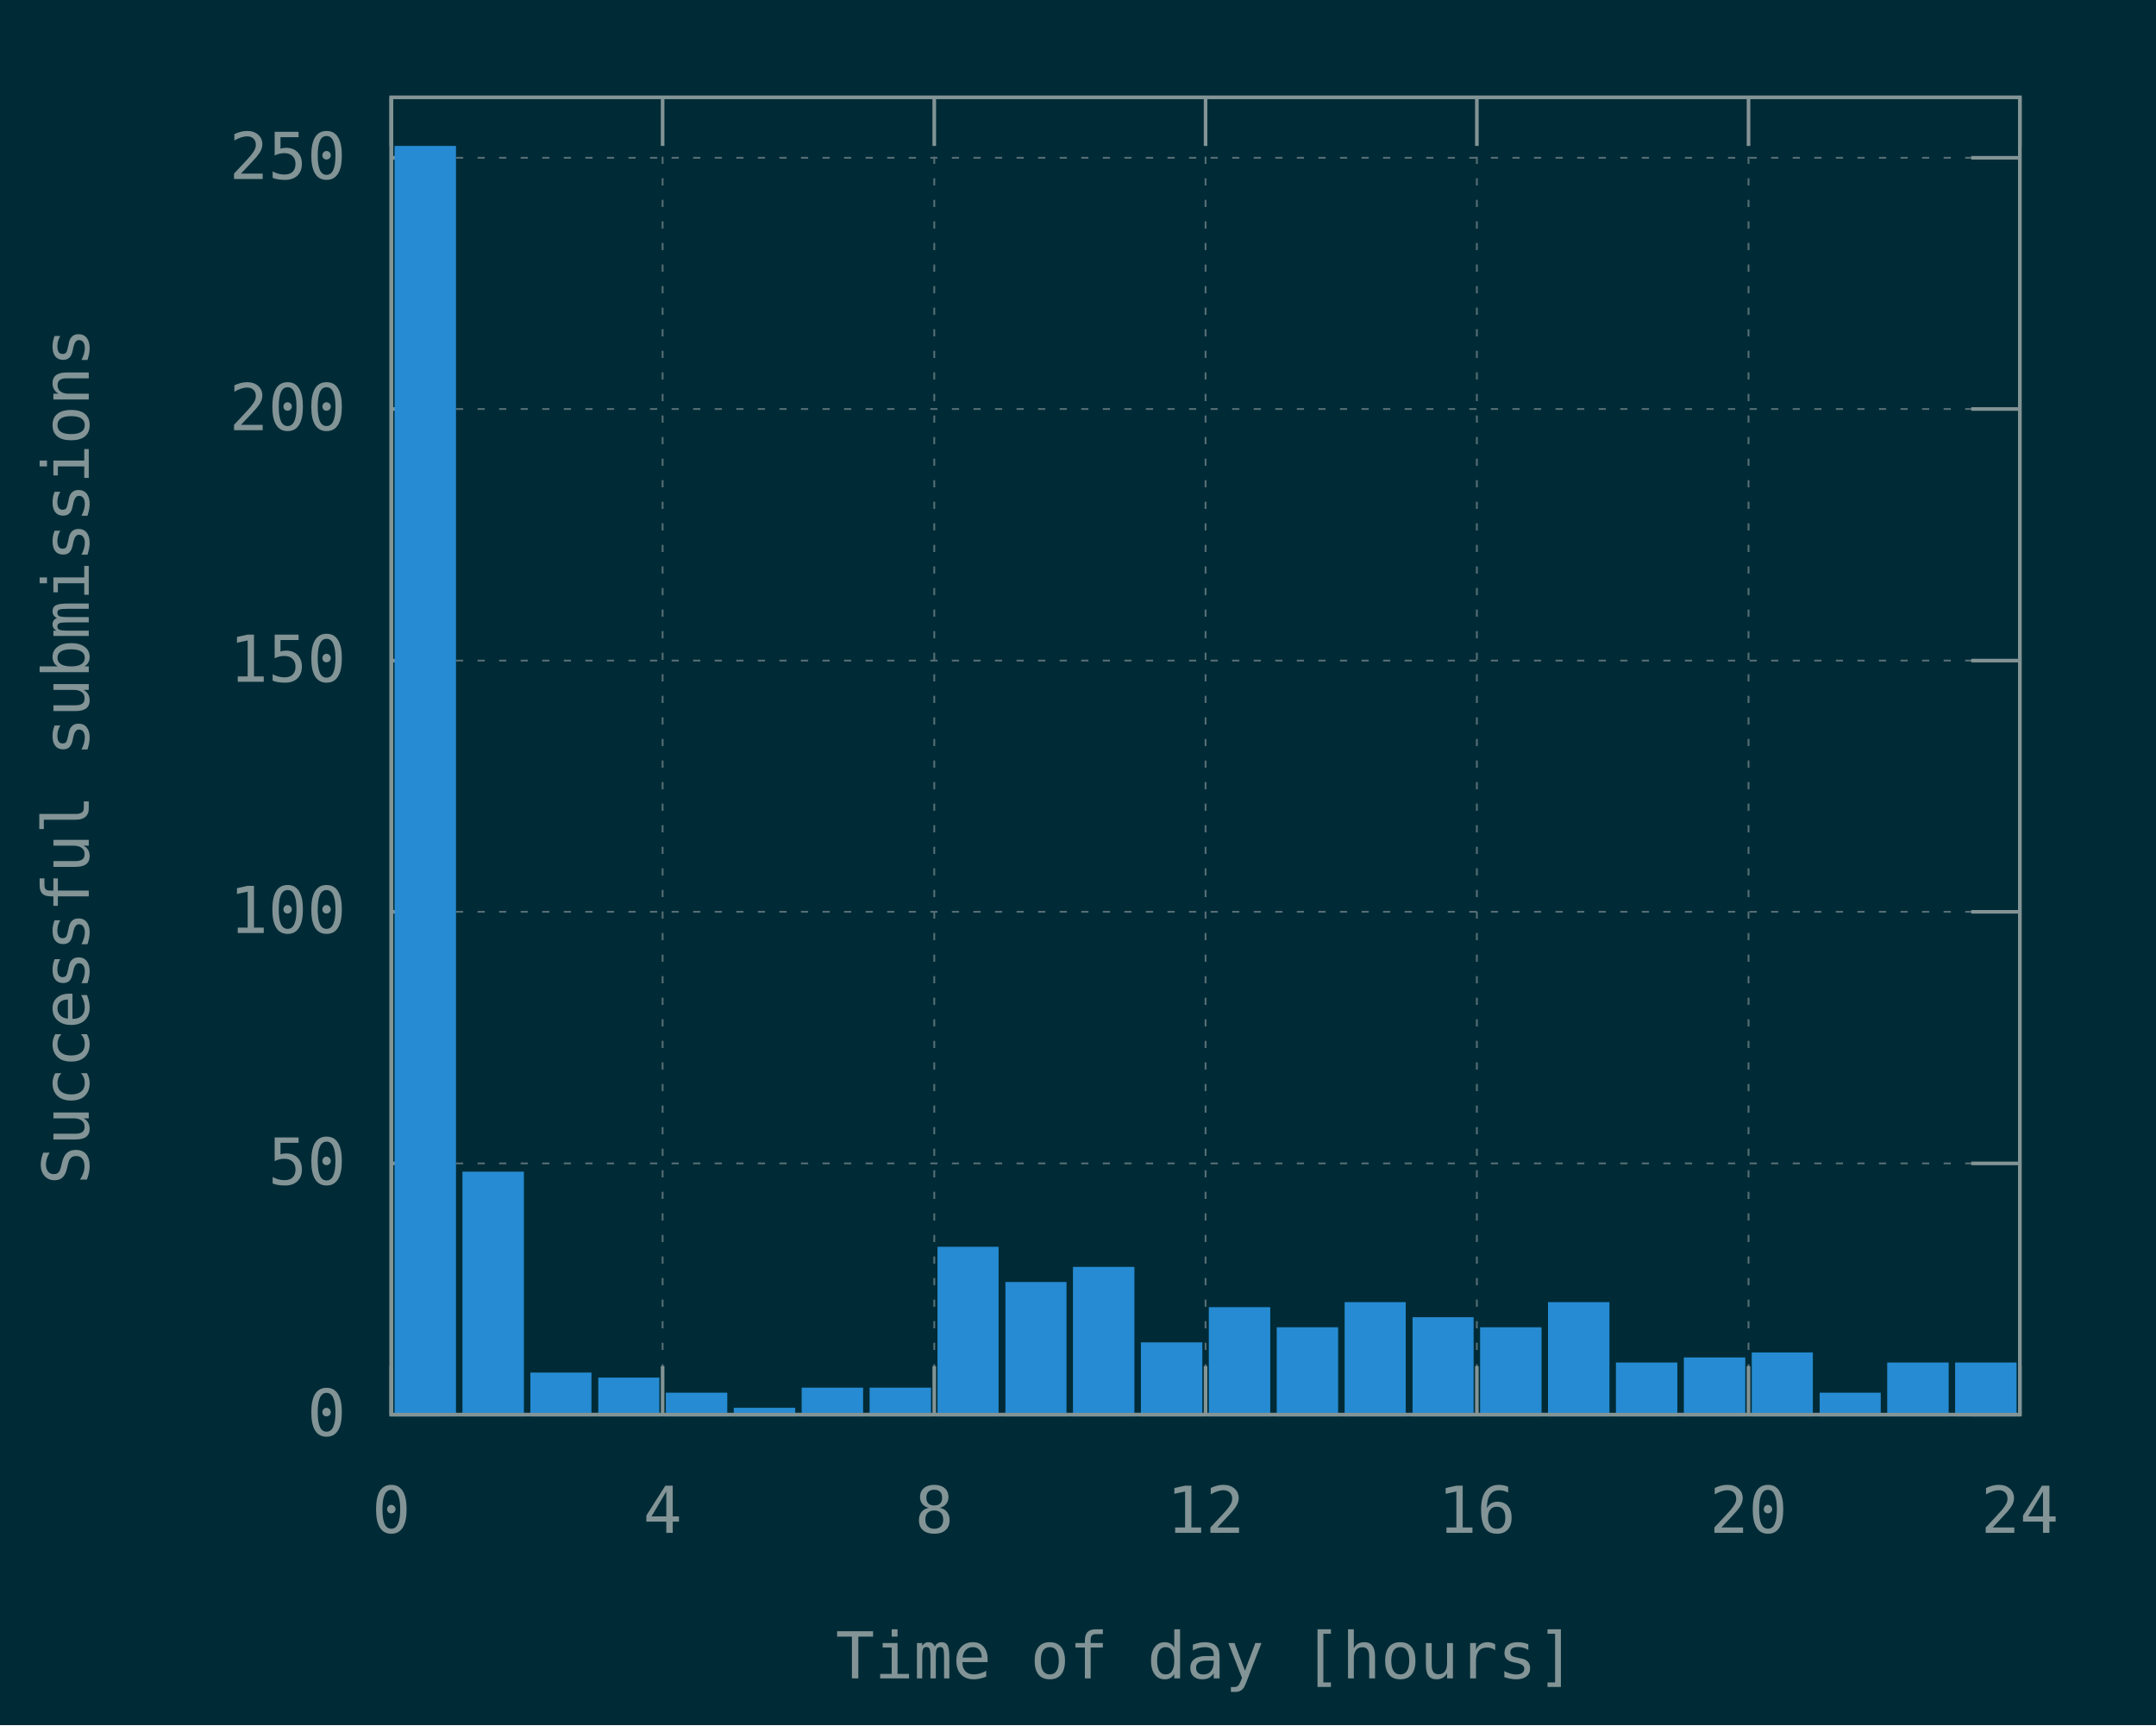
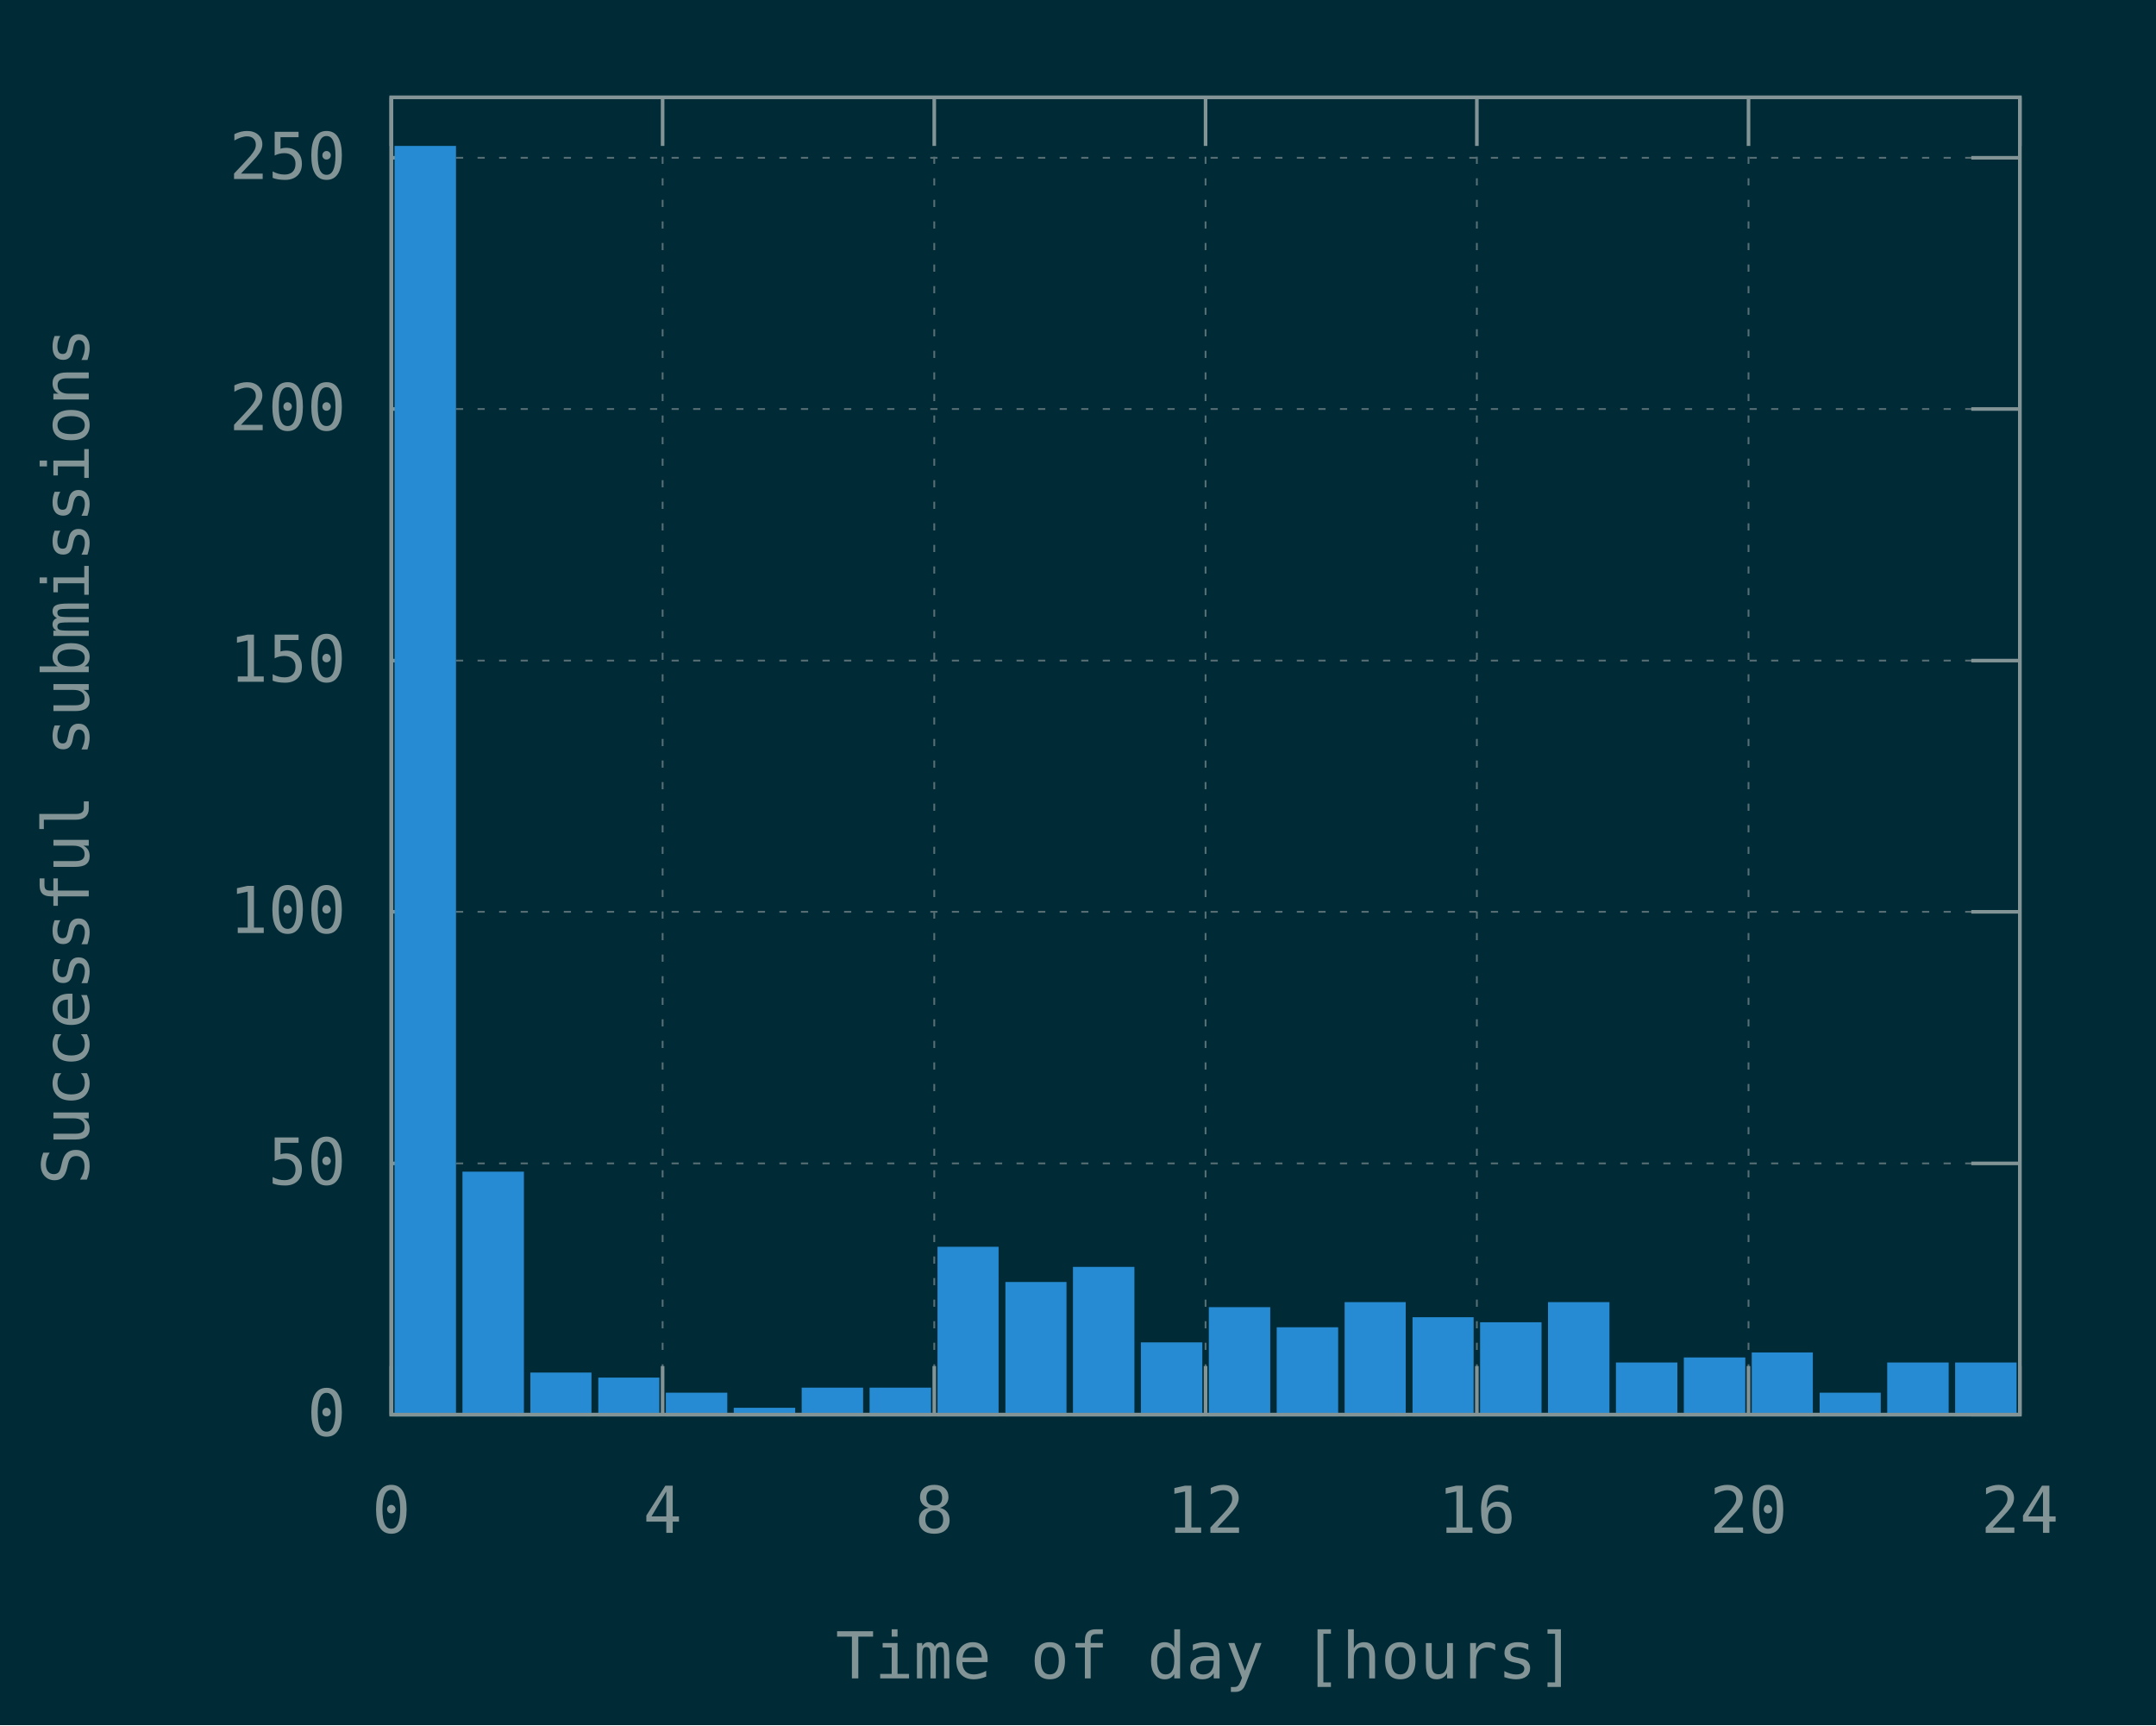
<svg xmlns="http://www.w3.org/2000/svg" xmlns:xlink="http://www.w3.org/1999/xlink" width="600" height="480" viewBox="0 0 600 480">
  <g id="gnuplot_canvas">
    <rect x="0" y="0" width="600" height="480" fill="#002b36" />
    <defs>
      <circle id="gpDot" r="0.5" stroke-width="0.5" stroke="currentColor" />
      <path id="gpPt0" stroke-width="0.148" stroke="currentColor" d="M-1,0 h2 M0,-1 v2" />
      <path id="gpPt1" stroke-width="0.148" stroke="currentColor" d="M-1,-1 L1,1 M1,-1 L-1,1" />
      <path id="gpPt2" stroke-width="0.148" stroke="currentColor" d="M-1,0 L1,0 M0,-1 L0,1 M-1,-1 L1,1 M-1,1 L1,-1" />
      <rect id="gpPt3" stroke-width="0.148" stroke="currentColor" x="-1" y="-1" width="2" height="2" />
      <rect id="gpPt4" stroke-width="0.148" stroke="currentColor" fill="currentColor" x="-1" y="-1" width="2" height="2" />
      <circle id="gpPt5" stroke-width="0.148" stroke="currentColor" cx="0" cy="0" r="1" />
      <use xlink:href="#gpPt5" id="gpPt6" fill="currentColor" stroke="none" />
      <path id="gpPt7" stroke-width="0.148" stroke="currentColor" d="M0,-1.33 L-1.33,0.67 L1.33,0.67 z" />
      <use xlink:href="#gpPt7" id="gpPt8" fill="currentColor" stroke="none" />
      <use xlink:href="#gpPt7" id="gpPt9" stroke="currentColor" transform="rotate(180)" />
      <use xlink:href="#gpPt9" id="gpPt10" fill="currentColor" stroke="none" />
      <use xlink:href="#gpPt3" id="gpPt11" stroke="currentColor" transform="rotate(45)" />
      <use xlink:href="#gpPt11" id="gpPt12" fill="currentColor" stroke="none" />
      <path id="gpPt13" stroke-width="0.148" stroke="currentColor" d="M0,1.330 L1.265,0.411 L0.782,-1.067 L-0.782,-1.076 L-1.265,0.411 z" />
      <use xlink:href="#gpPt13" id="gpPt14" fill="currentColor" stroke="none" />
      <filter id="textbox" filterUnits="objectBoundingBox" x="0" y="0" height="1" width="1">
        <feFlood flood-color="#002B36" flood-opacity="1" result="bgnd" />
        <feComposite in="SourceGraphic" in2="bgnd" operator="atop" />
      </filter>
      <filter id="greybox" filterUnits="objectBoundingBox" x="0" y="0" height="1" width="1">
        <feFlood flood-color="lightgrey" flood-opacity="1" result="grey" />
        <feComposite in="SourceGraphic" in2="grey" operator="atop" />
      </filter>
    </defs>
    <g fill="none" color="#002B36" stroke="currentColor" stroke-width="1.00" stroke-linecap="butt" stroke-linejoin="miter">
</g>
    <g fill="none" color="black" stroke="currentColor" stroke-width="1.00" stroke-linecap="butt" stroke-linejoin="miter">
</g>
    <g fill="none" color="black" stroke="rgb(131, 148, 150)" stroke-width="0.50" stroke-linecap="butt" stroke-linejoin="miter">
</g>
    <g fill="none" color="gray" stroke="currentColor" stroke-width="0.50" stroke-linecap="butt" stroke-linejoin="miter">
      <path stroke="rgb( 88, 110, 117)" stroke-dasharray="2,4" class="gridline" d="M108.9,393.6 L562.1,393.6  " />
    </g>
    <g fill="none" color="gray" stroke="rgb( 88, 110, 117)" stroke-width="1.00" stroke-linecap="butt" stroke-linejoin="miter">
</g>
    <g fill="none" color="black" stroke="currentColor" stroke-width="1.00" stroke-linecap="butt" stroke-linejoin="miter">
      <path stroke="rgb(131, 148, 150)" d="M108.9,393.6 L122.4,393.6 M562.1,393.6 L548.6,393.6  " />
      <g transform="translate(96.3,399.5)" stroke="none" fill="rgb(131,148,150)" font-family="Inconsolata" font-size="18.00" text-anchor="end">
        <text>
          <tspan font-family="Inconsolata"> 0</tspan>
        </text>
      </g>
    </g>
    <g fill="none" color="black" stroke="currentColor" stroke-width="1.00" stroke-linecap="butt" stroke-linejoin="miter">
</g>
    <g fill="none" color="black" stroke="rgb(131, 148, 150)" stroke-width="0.50" stroke-linecap="butt" stroke-linejoin="miter">
</g>
    <g fill="none" color="gray" stroke="currentColor" stroke-width="0.50" stroke-linecap="butt" stroke-linejoin="miter">
      <path stroke="rgb( 88, 110, 117)" stroke-dasharray="2,4" class="gridline" d="M108.9,323.7 L562.1,323.7  " />
    </g>
    <g fill="none" color="gray" stroke="rgb( 88, 110, 117)" stroke-width="1.00" stroke-linecap="butt" stroke-linejoin="miter">
</g>
    <g fill="none" color="black" stroke="currentColor" stroke-width="1.00" stroke-linecap="butt" stroke-linejoin="miter">
      <path stroke="rgb(131, 148, 150)" d="M108.9,323.7 L122.4,323.7 M562.1,323.7 L548.6,323.7  " />
      <g transform="translate(96.3,329.6)" stroke="none" fill="rgb(131,148,150)" font-family="Inconsolata" font-size="18.00" text-anchor="end">
        <text>
          <tspan font-family="Inconsolata"> 50</tspan>
        </text>
      </g>
    </g>
    <g fill="none" color="black" stroke="currentColor" stroke-width="1.00" stroke-linecap="butt" stroke-linejoin="miter">
</g>
    <g fill="none" color="black" stroke="rgb(131, 148, 150)" stroke-width="0.50" stroke-linecap="butt" stroke-linejoin="miter">
</g>
    <g fill="none" color="gray" stroke="currentColor" stroke-width="0.50" stroke-linecap="butt" stroke-linejoin="miter">
      <path stroke="rgb( 88, 110, 117)" stroke-dasharray="2,4" class="gridline" d="M108.9,253.7 L562.1,253.7  " />
    </g>
    <g fill="none" color="gray" stroke="rgb( 88, 110, 117)" stroke-width="1.00" stroke-linecap="butt" stroke-linejoin="miter">
</g>
    <g fill="none" color="black" stroke="currentColor" stroke-width="1.00" stroke-linecap="butt" stroke-linejoin="miter">
      <path stroke="rgb(131, 148, 150)" d="M108.9,253.7 L122.4,253.7 M562.1,253.7 L548.6,253.7  " />
      <g transform="translate(96.3,259.6)" stroke="none" fill="rgb(131,148,150)" font-family="Inconsolata" font-size="18.00" text-anchor="end">
        <text>
          <tspan font-family="Inconsolata"> 100</tspan>
        </text>
      </g>
    </g>
    <g fill="none" color="black" stroke="currentColor" stroke-width="1.00" stroke-linecap="butt" stroke-linejoin="miter">
</g>
    <g fill="none" color="black" stroke="rgb(131, 148, 150)" stroke-width="0.50" stroke-linecap="butt" stroke-linejoin="miter">
</g>
    <g fill="none" color="gray" stroke="currentColor" stroke-width="0.50" stroke-linecap="butt" stroke-linejoin="miter">
      <path stroke="rgb( 88, 110, 117)" stroke-dasharray="2,4" class="gridline" d="M108.9,183.8 L562.1,183.8  " />
    </g>
    <g fill="none" color="gray" stroke="rgb( 88, 110, 117)" stroke-width="1.00" stroke-linecap="butt" stroke-linejoin="miter">
</g>
    <g fill="none" color="black" stroke="currentColor" stroke-width="1.00" stroke-linecap="butt" stroke-linejoin="miter">
      <path stroke="rgb(131, 148, 150)" d="M108.9,183.8 L122.4,183.8 M562.1,183.8 L548.6,183.8  " />
      <g transform="translate(96.3,189.7)" stroke="none" fill="rgb(131,148,150)" font-family="Inconsolata" font-size="18.00" text-anchor="end">
        <text>
          <tspan font-family="Inconsolata"> 150</tspan>
        </text>
      </g>
    </g>
    <g fill="none" color="black" stroke="currentColor" stroke-width="1.00" stroke-linecap="butt" stroke-linejoin="miter">
</g>
    <g fill="none" color="black" stroke="rgb(131, 148, 150)" stroke-width="0.50" stroke-linecap="butt" stroke-linejoin="miter">
</g>
    <g fill="none" color="gray" stroke="currentColor" stroke-width="0.50" stroke-linecap="butt" stroke-linejoin="miter">
      <path stroke="rgb( 88, 110, 117)" stroke-dasharray="2,4" class="gridline" d="M108.9,113.8 L562.1,113.8  " />
    </g>
    <g fill="none" color="gray" stroke="rgb( 88, 110, 117)" stroke-width="1.00" stroke-linecap="butt" stroke-linejoin="miter">
</g>
    <g fill="none" color="black" stroke="currentColor" stroke-width="1.00" stroke-linecap="butt" stroke-linejoin="miter">
      <path stroke="rgb(131, 148, 150)" d="M108.9,113.8 L122.4,113.8 M562.1,113.8 L548.6,113.8  " />
      <g transform="translate(96.3,119.7)" stroke="none" fill="rgb(131,148,150)" font-family="Inconsolata" font-size="18.00" text-anchor="end">
        <text>
          <tspan font-family="Inconsolata"> 200</tspan>
        </text>
      </g>
    </g>
    <g fill="none" color="black" stroke="currentColor" stroke-width="1.00" stroke-linecap="butt" stroke-linejoin="miter">
</g>
    <g fill="none" color="black" stroke="rgb(131, 148, 150)" stroke-width="0.50" stroke-linecap="butt" stroke-linejoin="miter">
</g>
    <g fill="none" color="gray" stroke="currentColor" stroke-width="0.50" stroke-linecap="butt" stroke-linejoin="miter">
      <path stroke="rgb( 88, 110, 117)" stroke-dasharray="2,4" class="gridline" d="M108.9,43.9 L562.1,43.9  " />
    </g>
    <g fill="none" color="gray" stroke="rgb( 88, 110, 117)" stroke-width="1.00" stroke-linecap="butt" stroke-linejoin="miter">
</g>
    <g fill="none" color="black" stroke="currentColor" stroke-width="1.00" stroke-linecap="butt" stroke-linejoin="miter">
      <path stroke="rgb(131, 148, 150)" d="M108.9,43.9 L122.4,43.9 M562.1,43.9 L548.6,43.9  " />
      <g transform="translate(96.3,49.8)" stroke="none" fill="rgb(131,148,150)" font-family="Inconsolata" font-size="18.00" text-anchor="end">
        <text>
          <tspan font-family="Inconsolata"> 250</tspan>
        </text>
      </g>
    </g>
    <g fill="none" color="black" stroke="currentColor" stroke-width="1.00" stroke-linecap="butt" stroke-linejoin="miter">
</g>
    <g fill="none" color="black" stroke="rgb(131, 148, 150)" stroke-width="0.50" stroke-linecap="butt" stroke-linejoin="miter">
</g>
    <g fill="none" color="gray" stroke="currentColor" stroke-width="0.50" stroke-linecap="butt" stroke-linejoin="miter">
      <path stroke="rgb( 88, 110, 117)" stroke-dasharray="2,4" class="gridline" d="M108.9,393.6 L108.9,27.1  " />
    </g>
    <g fill="none" color="gray" stroke="rgb( 88, 110, 117)" stroke-width="1.00" stroke-linecap="butt" stroke-linejoin="miter">
</g>
    <g fill="none" color="black" stroke="currentColor" stroke-width="1.00" stroke-linecap="butt" stroke-linejoin="miter">
      <path stroke="rgb(131, 148, 150)" d="M108.9,393.6 L108.9,380.1 M108.9,27.1 L108.9,40.6  " />
      <g transform="translate(108.9,426.5)" stroke="none" fill="rgb(131,148,150)" font-family="Inconsolata" font-size="18.00" text-anchor="middle">
        <text>
          <tspan font-family="Inconsolata"> 0</tspan>
        </text>
      </g>
    </g>
    <g fill="none" color="black" stroke="currentColor" stroke-width="1.00" stroke-linecap="butt" stroke-linejoin="miter">
</g>
    <g fill="none" color="black" stroke="rgb(131, 148, 150)" stroke-width="0.50" stroke-linecap="butt" stroke-linejoin="miter">
</g>
    <g fill="none" color="gray" stroke="currentColor" stroke-width="0.50" stroke-linecap="butt" stroke-linejoin="miter">
      <path stroke="rgb( 88, 110, 117)" stroke-dasharray="2,4" class="gridline" d="M184.4,393.6 L184.4,27.1  " />
    </g>
    <g fill="none" color="gray" stroke="rgb( 88, 110, 117)" stroke-width="1.00" stroke-linecap="butt" stroke-linejoin="miter">
</g>
    <g fill="none" color="black" stroke="currentColor" stroke-width="1.00" stroke-linecap="butt" stroke-linejoin="miter">
      <path stroke="rgb(131, 148, 150)" d="M184.4,393.6 L184.4,380.1 M184.4,27.1 L184.4,40.6  " />
      <g transform="translate(184.4,426.5)" stroke="none" fill="rgb(131,148,150)" font-family="Inconsolata" font-size="18.00" text-anchor="middle">
        <text>
          <tspan font-family="Inconsolata"> 4</tspan>
        </text>
      </g>
    </g>
    <g fill="none" color="black" stroke="currentColor" stroke-width="1.00" stroke-linecap="butt" stroke-linejoin="miter">
</g>
    <g fill="none" color="black" stroke="rgb(131, 148, 150)" stroke-width="0.50" stroke-linecap="butt" stroke-linejoin="miter">
</g>
    <g fill="none" color="gray" stroke="currentColor" stroke-width="0.50" stroke-linecap="butt" stroke-linejoin="miter">
      <path stroke="rgb( 88, 110, 117)" stroke-dasharray="2,4" class="gridline" d="M260.0,393.6 L260.0,27.1  " />
    </g>
    <g fill="none" color="gray" stroke="rgb( 88, 110, 117)" stroke-width="1.00" stroke-linecap="butt" stroke-linejoin="miter">
</g>
    <g fill="none" color="black" stroke="currentColor" stroke-width="1.00" stroke-linecap="butt" stroke-linejoin="miter">
      <path stroke="rgb(131, 148, 150)" d="M260.0,393.6 L260.0,380.1 M260.0,27.1 L260.0,40.6  " />
      <g transform="translate(260.0,426.5)" stroke="none" fill="rgb(131,148,150)" font-family="Inconsolata" font-size="18.00" text-anchor="middle">
        <text>
          <tspan font-family="Inconsolata"> 8</tspan>
        </text>
      </g>
    </g>
    <g fill="none" color="black" stroke="currentColor" stroke-width="1.00" stroke-linecap="butt" stroke-linejoin="miter">
</g>
    <g fill="none" color="black" stroke="rgb(131, 148, 150)" stroke-width="0.50" stroke-linecap="butt" stroke-linejoin="miter">
</g>
    <g fill="none" color="gray" stroke="currentColor" stroke-width="0.50" stroke-linecap="butt" stroke-linejoin="miter">
      <path stroke="rgb( 88, 110, 117)" stroke-dasharray="2,4" class="gridline" d="M335.5,393.6 L335.5,27.1  " />
    </g>
    <g fill="none" color="gray" stroke="rgb( 88, 110, 117)" stroke-width="1.00" stroke-linecap="butt" stroke-linejoin="miter">
</g>
    <g fill="none" color="black" stroke="currentColor" stroke-width="1.00" stroke-linecap="butt" stroke-linejoin="miter">
      <path stroke="rgb(131, 148, 150)" d="M335.5,393.6 L335.5,380.1 M335.5,27.1 L335.5,40.6  " />
      <g transform="translate(335.5,426.5)" stroke="none" fill="rgb(131,148,150)" font-family="Inconsolata" font-size="18.00" text-anchor="middle">
        <text>
          <tspan font-family="Inconsolata"> 12</tspan>
        </text>
      </g>
    </g>
    <g fill="none" color="black" stroke="currentColor" stroke-width="1.00" stroke-linecap="butt" stroke-linejoin="miter">
</g>
    <g fill="none" color="black" stroke="rgb(131, 148, 150)" stroke-width="0.50" stroke-linecap="butt" stroke-linejoin="miter">
</g>
    <g fill="none" color="gray" stroke="currentColor" stroke-width="0.50" stroke-linecap="butt" stroke-linejoin="miter">
      <path stroke="rgb( 88, 110, 117)" stroke-dasharray="2,4" class="gridline" d="M411.0,393.6 L411.0,27.1  " />
    </g>
    <g fill="none" color="gray" stroke="rgb( 88, 110, 117)" stroke-width="1.00" stroke-linecap="butt" stroke-linejoin="miter">
</g>
    <g fill="none" color="black" stroke="currentColor" stroke-width="1.00" stroke-linecap="butt" stroke-linejoin="miter">
      <path stroke="rgb(131, 148, 150)" d="M411.0,393.6 L411.0,380.1 M411.0,27.1 L411.0,40.6  " />
      <g transform="translate(411.0,426.5)" stroke="none" fill="rgb(131,148,150)" font-family="Inconsolata" font-size="18.00" text-anchor="middle">
        <text>
          <tspan font-family="Inconsolata"> 16</tspan>
        </text>
      </g>
    </g>
    <g fill="none" color="black" stroke="currentColor" stroke-width="1.00" stroke-linecap="butt" stroke-linejoin="miter">
</g>
    <g fill="none" color="black" stroke="rgb(131, 148, 150)" stroke-width="0.50" stroke-linecap="butt" stroke-linejoin="miter">
</g>
    <g fill="none" color="gray" stroke="currentColor" stroke-width="0.50" stroke-linecap="butt" stroke-linejoin="miter">
      <path stroke="rgb( 88, 110, 117)" stroke-dasharray="2,4" class="gridline" d="M486.6,393.6 L486.6,40.6 L486.6,27.1  " />
    </g>
    <g fill="none" color="gray" stroke="rgb( 88, 110, 117)" stroke-width="1.00" stroke-linecap="butt" stroke-linejoin="miter">
</g>
    <g fill="none" color="black" stroke="currentColor" stroke-width="1.00" stroke-linecap="butt" stroke-linejoin="miter">
      <path stroke="rgb(131, 148, 150)" d="M486.6,393.6 L486.6,380.1 M486.6,27.1 L486.6,40.6  " />
      <g transform="translate(486.6,426.5)" stroke="none" fill="rgb(131,148,150)" font-family="Inconsolata" font-size="18.00" text-anchor="middle">
        <text>
          <tspan font-family="Inconsolata"> 20</tspan>
        </text>
      </g>
    </g>
    <g fill="none" color="black" stroke="currentColor" stroke-width="1.00" stroke-linecap="butt" stroke-linejoin="miter">
</g>
    <g fill="none" color="black" stroke="rgb(131, 148, 150)" stroke-width="0.50" stroke-linecap="butt" stroke-linejoin="miter">
</g>
    <g fill="none" color="gray" stroke="currentColor" stroke-width="0.50" stroke-linecap="butt" stroke-linejoin="miter">
      <path stroke="rgb( 88, 110, 117)" stroke-dasharray="2,4" class="gridline" d="M562.1,393.6 L562.1,27.1  " />
    </g>
    <g fill="none" color="gray" stroke="rgb( 88, 110, 117)" stroke-width="1.00" stroke-linecap="butt" stroke-linejoin="miter">
</g>
    <g fill="none" color="black" stroke="currentColor" stroke-width="1.00" stroke-linecap="butt" stroke-linejoin="miter">
      <path stroke="rgb(131, 148, 150)" d="M562.1,393.6 L562.1,380.1 M562.1,27.1 L562.1,40.6  " />
      <g transform="translate(562.1,426.5)" stroke="none" fill="rgb(131,148,150)" font-family="Inconsolata" font-size="18.00" text-anchor="middle">
        <text>
          <tspan font-family="Inconsolata"> 24</tspan>
        </text>
      </g>
    </g>
    <g fill="none" color="black" stroke="currentColor" stroke-width="1.00" stroke-linecap="butt" stroke-linejoin="miter">
</g>
    <g fill="none" color="black" stroke="currentColor" stroke-width="1.00" stroke-linecap="butt" stroke-linejoin="miter">
      <path stroke="rgb(131, 148, 150)" d="M108.9,27.1 L108.9,393.6 L562.1,393.6 L562.1,27.1 L108.9,27.1 Z  " />
    </g>
    <g fill="none" color="black" stroke="currentColor" stroke-width="1.00" stroke-linecap="butt" stroke-linejoin="miter">
      <g transform="translate(24.7,210.4) rotate(270)" stroke="none" fill="rgb(131,148,150)" font-family="Inconsolata" font-size="18.00" text-anchor="middle">
        <text>
          <tspan font-family="Inconsolata">Successful submissions</tspan>
        </text>
      </g>
    </g>
    <g fill="none" color="black" stroke="currentColor" stroke-width="1.00" stroke-linecap="butt" stroke-linejoin="miter">
      <g transform="translate(335.5,467.0)" stroke="none" fill="rgb(131,148,150)" font-family="Inconsolata" font-size="18.00" text-anchor="middle">
        <text>
          <tspan font-family="Inconsolata">Time of day [hours]</tspan>
        </text>
      </g>
    </g>
    <g fill="none" color="black" stroke="currentColor" stroke-width="1.00" stroke-linecap="butt" stroke-linejoin="miter">
</g>
    <g id="gnuplot_plot_1">
      <g fill="none" color="black" stroke="currentColor" stroke-width="1.00" stroke-linecap="butt" stroke-linejoin="miter">
        <g stroke="none" shape-rendering="crispEdges">
          <polygon fill="rgb( 38, 139, 210)" points="110.3,393.6 126.5,393.6 126.5,41.0 110.3,41.0 " />
        </g>
        <path stroke="rgb( 38, 139, 210)" d="M110.3,393.6 L110.3,41.1 L126.4,41.1 L126.4,393.6 L110.3,393.6 Z  " />
        <g stroke="none" shape-rendering="crispEdges">
          <polygon fill="rgb( 38, 139, 210)" points="129.2,393.6 145.4,393.6 145.4,326.4 129.2,326.4 " />
        </g>
        <path stroke="rgb( 38, 139, 210)" d="M129.2,393.6 L129.2,326.5 L145.3,326.5 L145.3,393.6 L129.2,393.6 Z  " />
        <g stroke="none" shape-rendering="crispEdges">
          <polygon fill="rgb( 38, 139, 210)" points="148.1,393.6 164.2,393.6 164.2,382.3 148.1,382.3 " />
        </g>
        <path stroke="rgb( 38, 139, 210)" d="M148.1,393.6 L148.1,382.4 L164.1,382.4 L164.1,393.6 L148.1,393.6 Z  " />
        <g stroke="none" shape-rendering="crispEdges">
          <polygon fill="rgb( 38, 139, 210)" points="167.0,393.6 183.1,393.6 183.1,383.7 167.0,383.7 " />
        </g>
        <path stroke="rgb( 38, 139, 210)" d="M167.0,393.6 L167.0,383.8 L183.0,383.8 L183.0,393.6 L167.0,393.6 Z  " />
        <g stroke="none" shape-rendering="crispEdges">
          <polygon fill="rgb( 38, 139, 210)" points="185.8,393.6 202.0,393.6 202.0,387.9 185.8,387.9 " />
        </g>
        <path stroke="rgb( 38, 139, 210)" d="M185.8,393.6 L185.8,388.0 L201.9,388.0 L201.9,393.6 L185.8,393.6 Z  " />
        <g stroke="none" shape-rendering="crispEdges">
          <polygon fill="rgb( 38, 139, 210)" points="204.7,393.6 220.9,393.6 220.9,392.1 204.7,392.1 " />
        </g>
        <path stroke="rgb( 38, 139, 210)" d="M204.7,393.6 L204.7,392.2 L220.8,392.2 L220.8,393.6 L204.7,393.6 Z  " />
        <g stroke="none" shape-rendering="crispEdges">
          <polygon fill="rgb( 38, 139, 210)" points="223.6,393.6 239.8,393.6 239.8,386.5 223.6,386.5 " />
        </g>
        <path stroke="rgb( 38, 139, 210)" d="M223.6,393.6 L223.6,386.6 L239.7,386.6 L239.7,393.6 L223.6,393.6 Z  " />
        <g stroke="none" shape-rendering="crispEdges">
          <polygon fill="rgb( 38, 139, 210)" points="242.5,393.6 258.7,393.6 258.7,386.5 242.5,386.5 " />
        </g>
        <path stroke="rgb( 38, 139, 210)" d="M242.5,393.6 L242.5,386.6 L258.6,386.6 L258.6,393.6 L242.5,393.6 Z  " />
        <g stroke="none" shape-rendering="crispEdges">
          <polygon fill="rgb( 38, 139, 210)" points="261.4,393.6 277.5,393.6 277.5,347.3 261.4,347.3 " />
        </g>
        <path stroke="rgb( 38, 139, 210)" d="M261.4,393.6 L261.4,347.4 L277.4,347.4 L277.4,393.6 L261.4,393.6 Z  " />
        <g stroke="none" shape-rendering="crispEdges">
          <polygon fill="rgb( 38, 139, 210)" points="280.3,393.6 296.4,393.6 296.4,357.1 280.3,357.1 " />
        </g>
        <path stroke="rgb( 38, 139, 210)" d="M280.3,393.6 L280.3,357.2 L296.3,357.2 L296.3,393.6 L280.3,393.6 Z  " />
        <g stroke="none" shape-rendering="crispEdges">
          <polygon fill="rgb( 38, 139, 210)" points="299.1,393.6 315.3,393.6 315.3,352.9 299.1,352.9 " />
        </g>
        <path stroke="rgb( 38, 139, 210)" d="M299.1,393.6 L299.1,353.0 L315.2,353.0 L315.2,393.6 L299.1,393.6 Z  " />
        <g stroke="none" shape-rendering="crispEdges">
          <polygon fill="rgb( 38, 139, 210)" points="318.0,393.6 334.2,393.6 334.2,373.9 318.0,373.9 " />
        </g>
        <path stroke="rgb( 38, 139, 210)" d="M318.0,393.6 L318.0,374.0 L334.1,374.0 L334.1,393.6 L318.0,393.6 Z  " />
        <g stroke="none" shape-rendering="crispEdges">
          <polygon fill="rgb( 38, 139, 210)" points="336.9,393.6 353.1,393.6 353.1,364.1 336.9,364.1 " />
        </g>
        <path stroke="rgb( 38, 139, 210)" d="M336.9,393.6 L336.9,364.2 L353.0,364.2 L353.0,393.6 L336.9,393.6 Z  " />
        <g stroke="none" shape-rendering="crispEdges">
          <polygon fill="rgb( 38, 139, 210)" points="355.8,393.6 372.0,393.6 372.0,369.7 355.8,369.7 " />
        </g>
        <path stroke="rgb( 38, 139, 210)" d="M355.8,393.6 L355.8,369.8 L371.9,369.8 L371.9,393.6 L355.8,393.6 Z  " />
        <g stroke="none" shape-rendering="crispEdges">
          <polygon fill="rgb( 38, 139, 210)" points="374.7,393.6 390.8,393.6 390.8,362.7 374.7,362.7 " />
        </g>
        <path stroke="rgb( 38, 139, 210)" d="M374.7,393.6 L374.7,362.8 L390.7,362.8 L390.7,393.6 L374.7,393.6 Z  " />
        <g stroke="none" shape-rendering="crispEdges">
          <polygon fill="rgb( 38, 139, 210)" points="393.6,393.6 409.7,393.6 409.7,366.9 393.6,366.9 " />
        </g>
        <path stroke="rgb( 38, 139, 210)" d="M393.6,393.6 L393.6,367.0 L409.6,367.0 L409.6,393.6 L393.6,393.6 Z  " />
        <g stroke="none" shape-rendering="crispEdges">
-           <polygon fill="rgb( 38, 139, 210)" points="412.4,393.6 428.6,393.6 428.6,369.7 412.4,369.7 " />
-         </g>
-         <path stroke="rgb( 38, 139, 210)" d="M412.4,393.6 L412.4,369.8 L428.5,369.8 L428.5,393.6 L412.4,393.6 Z  " />
+           <polygon fill="rgb( 38, 139, 210)" points="412.4,393.6 428.6,393.6 428.6,368.3 412.4,368.3 " />
+         </g>
+         <path stroke="rgb( 38, 139, 210)" d="M412.4,393.6 L412.4,368.4 L428.5,368.4 L428.5,393.6 L412.4,393.6 Z  " />
        <g stroke="none" shape-rendering="crispEdges">
          <polygon fill="rgb( 38, 139, 210)" points="431.3,393.6 447.5,393.6 447.5,362.7 431.3,362.7 " />
        </g>
        <path stroke="rgb( 38, 139, 210)" d="M431.3,393.6 L431.3,362.8 L447.4,362.8 L447.4,393.6 L431.3,393.6 Z  " />
        <g stroke="none" shape-rendering="crispEdges">
          <polygon fill="rgb( 38, 139, 210)" points="450.2,393.6 466.4,393.6 466.4,379.5 450.2,379.5 " />
        </g>
        <path stroke="rgb( 38, 139, 210)" d="M450.2,393.6 L450.2,379.6 L466.3,379.6 L466.3,393.6 L450.2,393.6 Z  " />
        <g stroke="none" shape-rendering="crispEdges">
          <polygon fill="rgb( 38, 139, 210)" points="469.1,393.6 485.3,393.6 485.3,378.1 469.1,378.1 " />
        </g>
        <path stroke="rgb( 38, 139, 210)" d="M469.1,393.6 L469.1,378.2 L485.2,378.2 L485.2,393.6 L469.1,393.6 Z  " />
        <g stroke="none" shape-rendering="crispEdges">
          <polygon fill="rgb( 38, 139, 210)" points="488.0,393.6 504.1,393.6 504.1,376.7 488.0,376.7 " />
        </g>
        <path stroke="rgb( 38, 139, 210)" d="M488.0,393.6 L488.0,376.8 L504.0,376.8 L504.0,393.6 L488.0,393.6 Z  " />
        <g stroke="none" shape-rendering="crispEdges">
          <polygon fill="rgb( 38, 139, 210)" points="506.9,393.6 523.0,393.6 523.0,387.9 506.9,387.9 " />
        </g>
        <path stroke="rgb( 38, 139, 210)" d="M506.9,393.6 L506.9,388.0 L522.9,388.0 L522.9,393.6 L506.9,393.6 Z  " />
        <g stroke="none" shape-rendering="crispEdges">
          <polygon fill="rgb( 38, 139, 210)" points="525.7,393.6 541.9,393.6 541.9,379.5 525.7,379.5 " />
        </g>
        <path stroke="rgb( 38, 139, 210)" d="M525.7,393.6 L525.7,379.6 L541.8,379.6 L541.8,393.6 L525.7,393.6 Z  " />
        <g stroke="none" shape-rendering="crispEdges">
          <polygon fill="rgb( 38, 139, 210)" points="544.6,393.6 560.8,393.6 560.8,379.5 544.6,379.5 " />
        </g>
        <path stroke="rgb( 38, 139, 210)" d="M544.6,393.6 L544.6,379.6 L560.7,379.6 L560.7,393.6 L544.6,393.6 Z  " />
      </g>
    </g>
    <g fill="none" color="#002B36" stroke="rgb( 38, 139, 210)" stroke-width="2.00" stroke-linecap="butt" stroke-linejoin="miter">
</g>
    <g fill="none" color="black" stroke="currentColor" stroke-width="2.00" stroke-linecap="butt" stroke-linejoin="miter">
</g>
    <g fill="none" color="black" stroke="black" stroke-width="1.00" stroke-linecap="butt" stroke-linejoin="miter">
</g>
    <g fill="none" color="black" stroke="currentColor" stroke-width="1.00" stroke-linecap="butt" stroke-linejoin="miter">
      <path stroke="rgb(131, 148, 150)" d="M108.9,27.1 L108.9,393.6 L562.1,393.6 L562.1,27.1 L108.9,27.1 Z  " />
    </g>
    <g fill="none" color="black" stroke="currentColor" stroke-width="1.00" stroke-linecap="butt" stroke-linejoin="miter">
</g>
  </g>
</svg>
